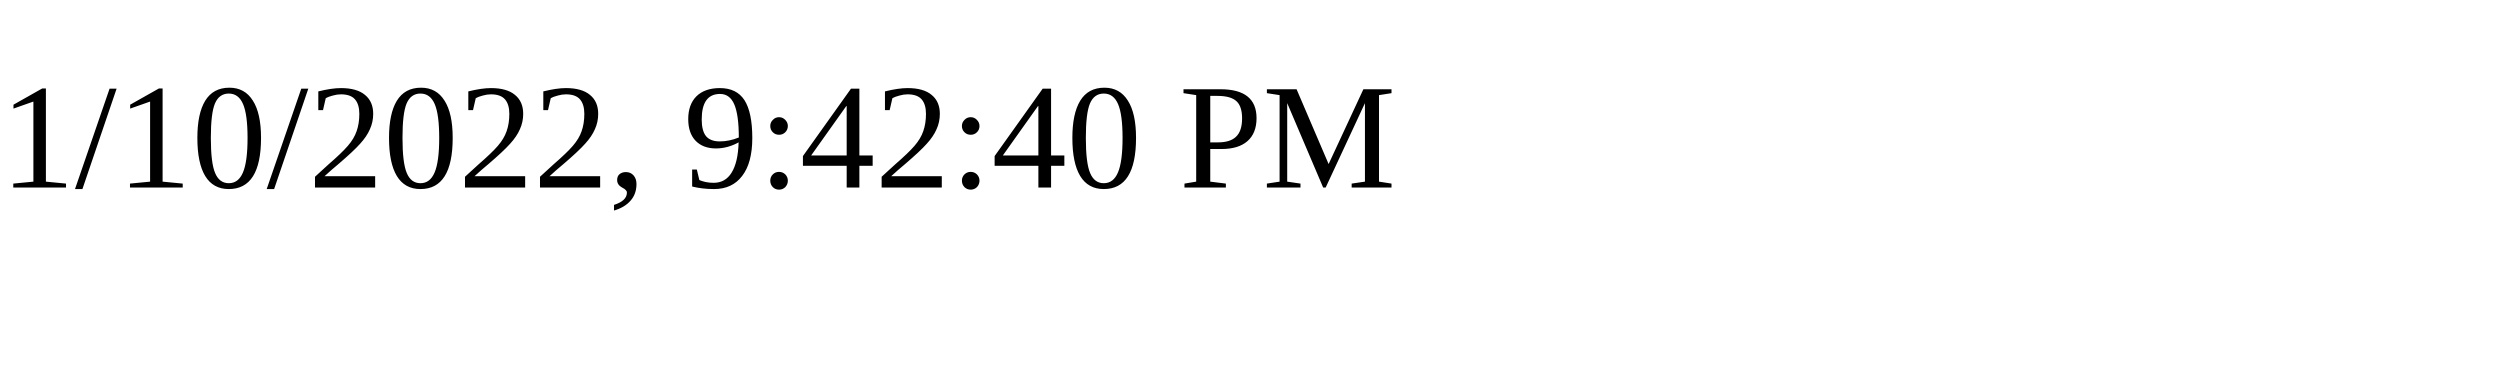
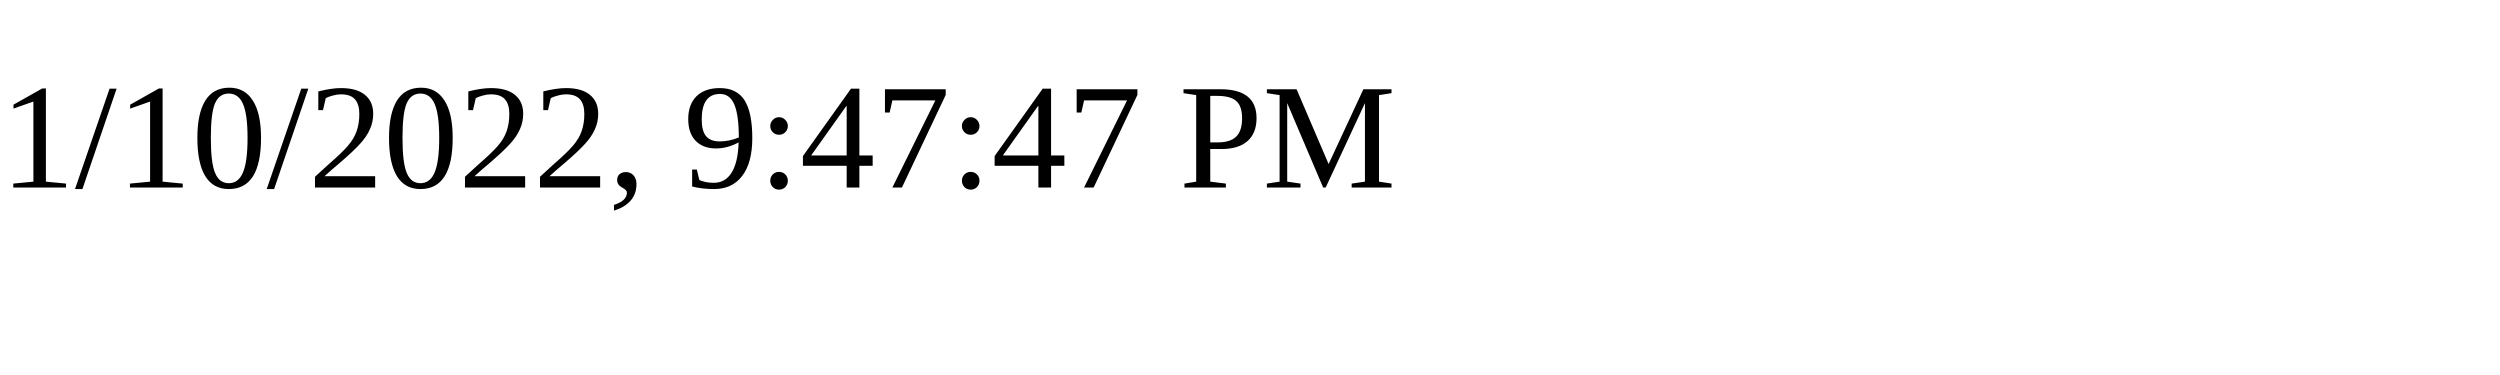
<svg xmlns="http://www.w3.org/2000/svg" height="30" width="200">
-   <text x="0" y="15">1/10/2022, 9:42:40 PM</text>
+   <text x="0" y="15">1/10/2022, 9:47:47 PM</text>
</svg>
